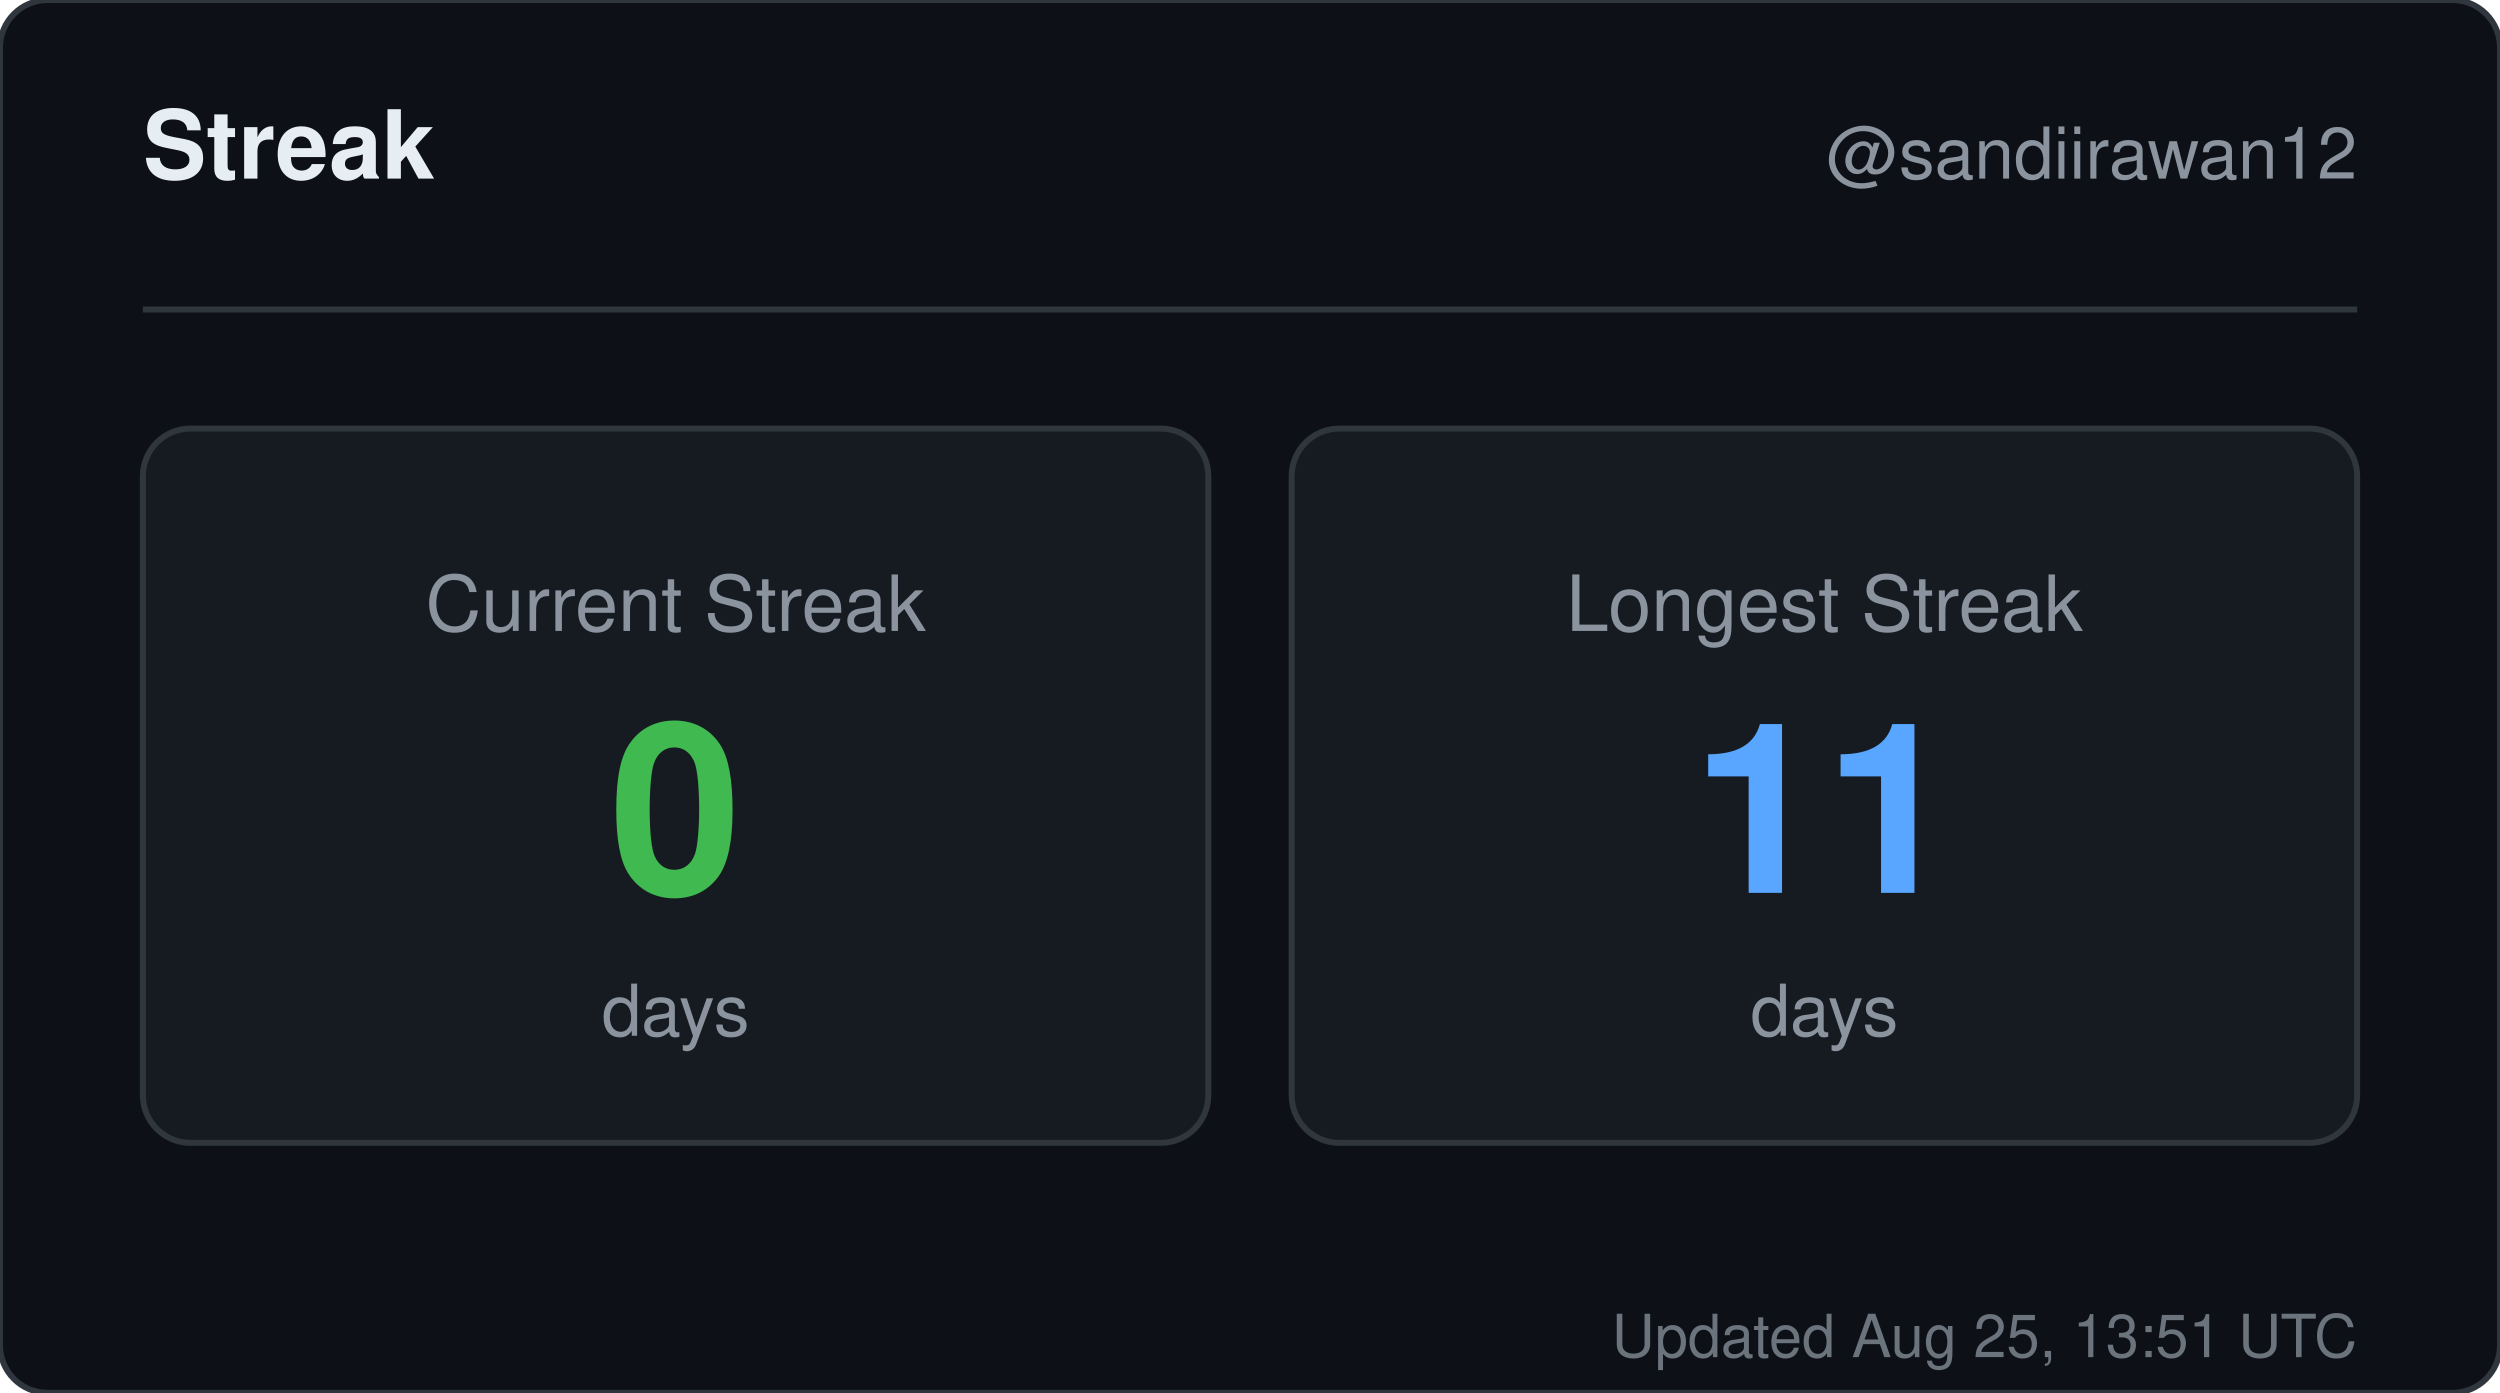
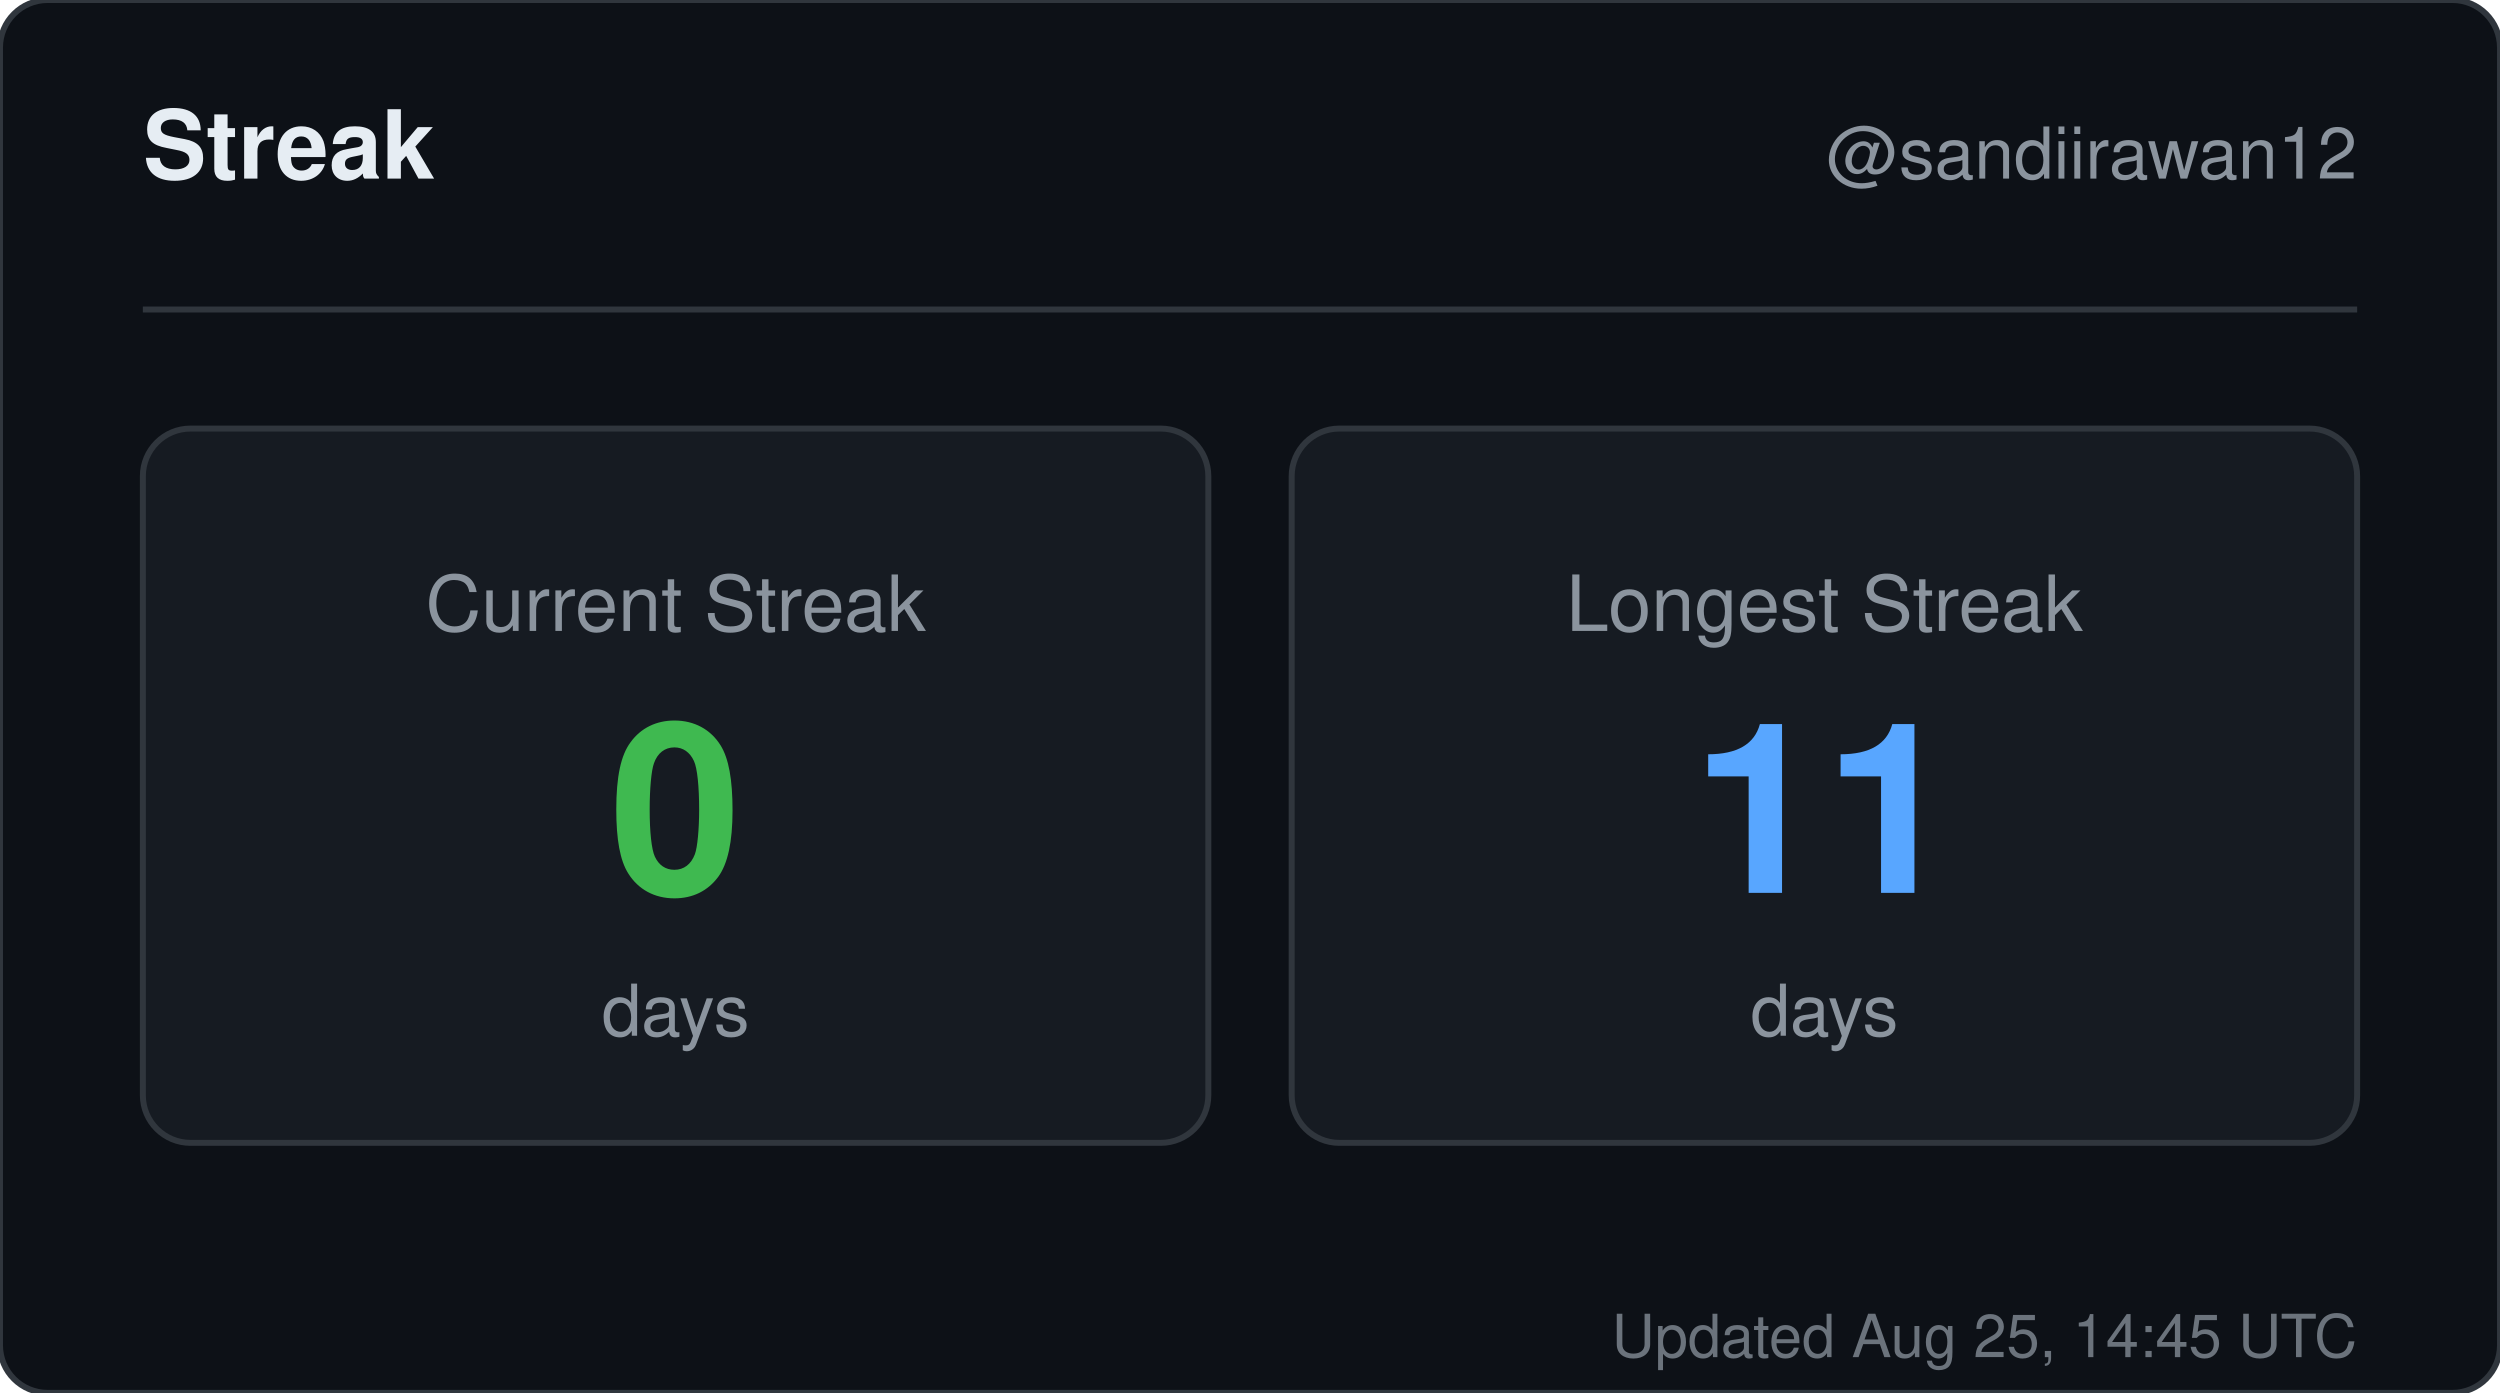
<svg xmlns="http://www.w3.org/2000/svg" width="420" height="234" viewBox="0 0 420 234" role="img" aria-label="Streak for sandiirawan12">
  <rect width="420" height="234" rx="8" fill="#0d1117" stroke="#30363d" />
  <g font-family="-apple-system, BlinkMacSystemFont, Segoe UI, Helvetica, Arial, sans-serif">
    <text x="24" y="30" fill="#e6edf3" font-size="16" font-weight="700">Streak</text>
    <text x="396" y="30" fill="#8b949e" font-size="12" text-anchor="end">@sandiirawan12</text>
    <line x1="24" y1="52" x2="396" y2="52" stroke="#30363d" />
    <rect x="24" y="72" width="179" height="120" rx="8" fill="#161b22" stroke="#30363d" />
    <text x="113.5" y="106" fill="#8b949e" font-size="13" text-anchor="middle">Current Streak</text>
    <text x="113.5" y="150" fill="#3fb950" font-size="40" font-weight="700" text-anchor="middle">0</text>
    <text x="113.5" y="174" fill="#8b949e" font-size="12" text-anchor="middle">days</text>
    <rect x="217" y="72" width="179" height="120" rx="8" fill="#161b22" stroke="#30363d" />
    <text x="306.5" y="106" fill="#8b949e" font-size="13" text-anchor="middle">Longest Streak</text>
    <text x="306.5" y="150" fill="#58a6ff" font-size="40" font-weight="700" text-anchor="middle">11</text>
    <text x="306.5" y="174" fill="#8b949e" font-size="12" text-anchor="middle">days</text>
-     <text x="396" y="228" fill="#8b949e" font-size="10" text-anchor="end" opacity="0.75">Updated Aug 25, 13:51 UTC</text>
+     <text x="396" y="228" fill="#8b949e" font-size="10" text-anchor="end" opacity="0.75">Updated Aug 25, 14:45 UTC</text>
  </g>
</svg>
